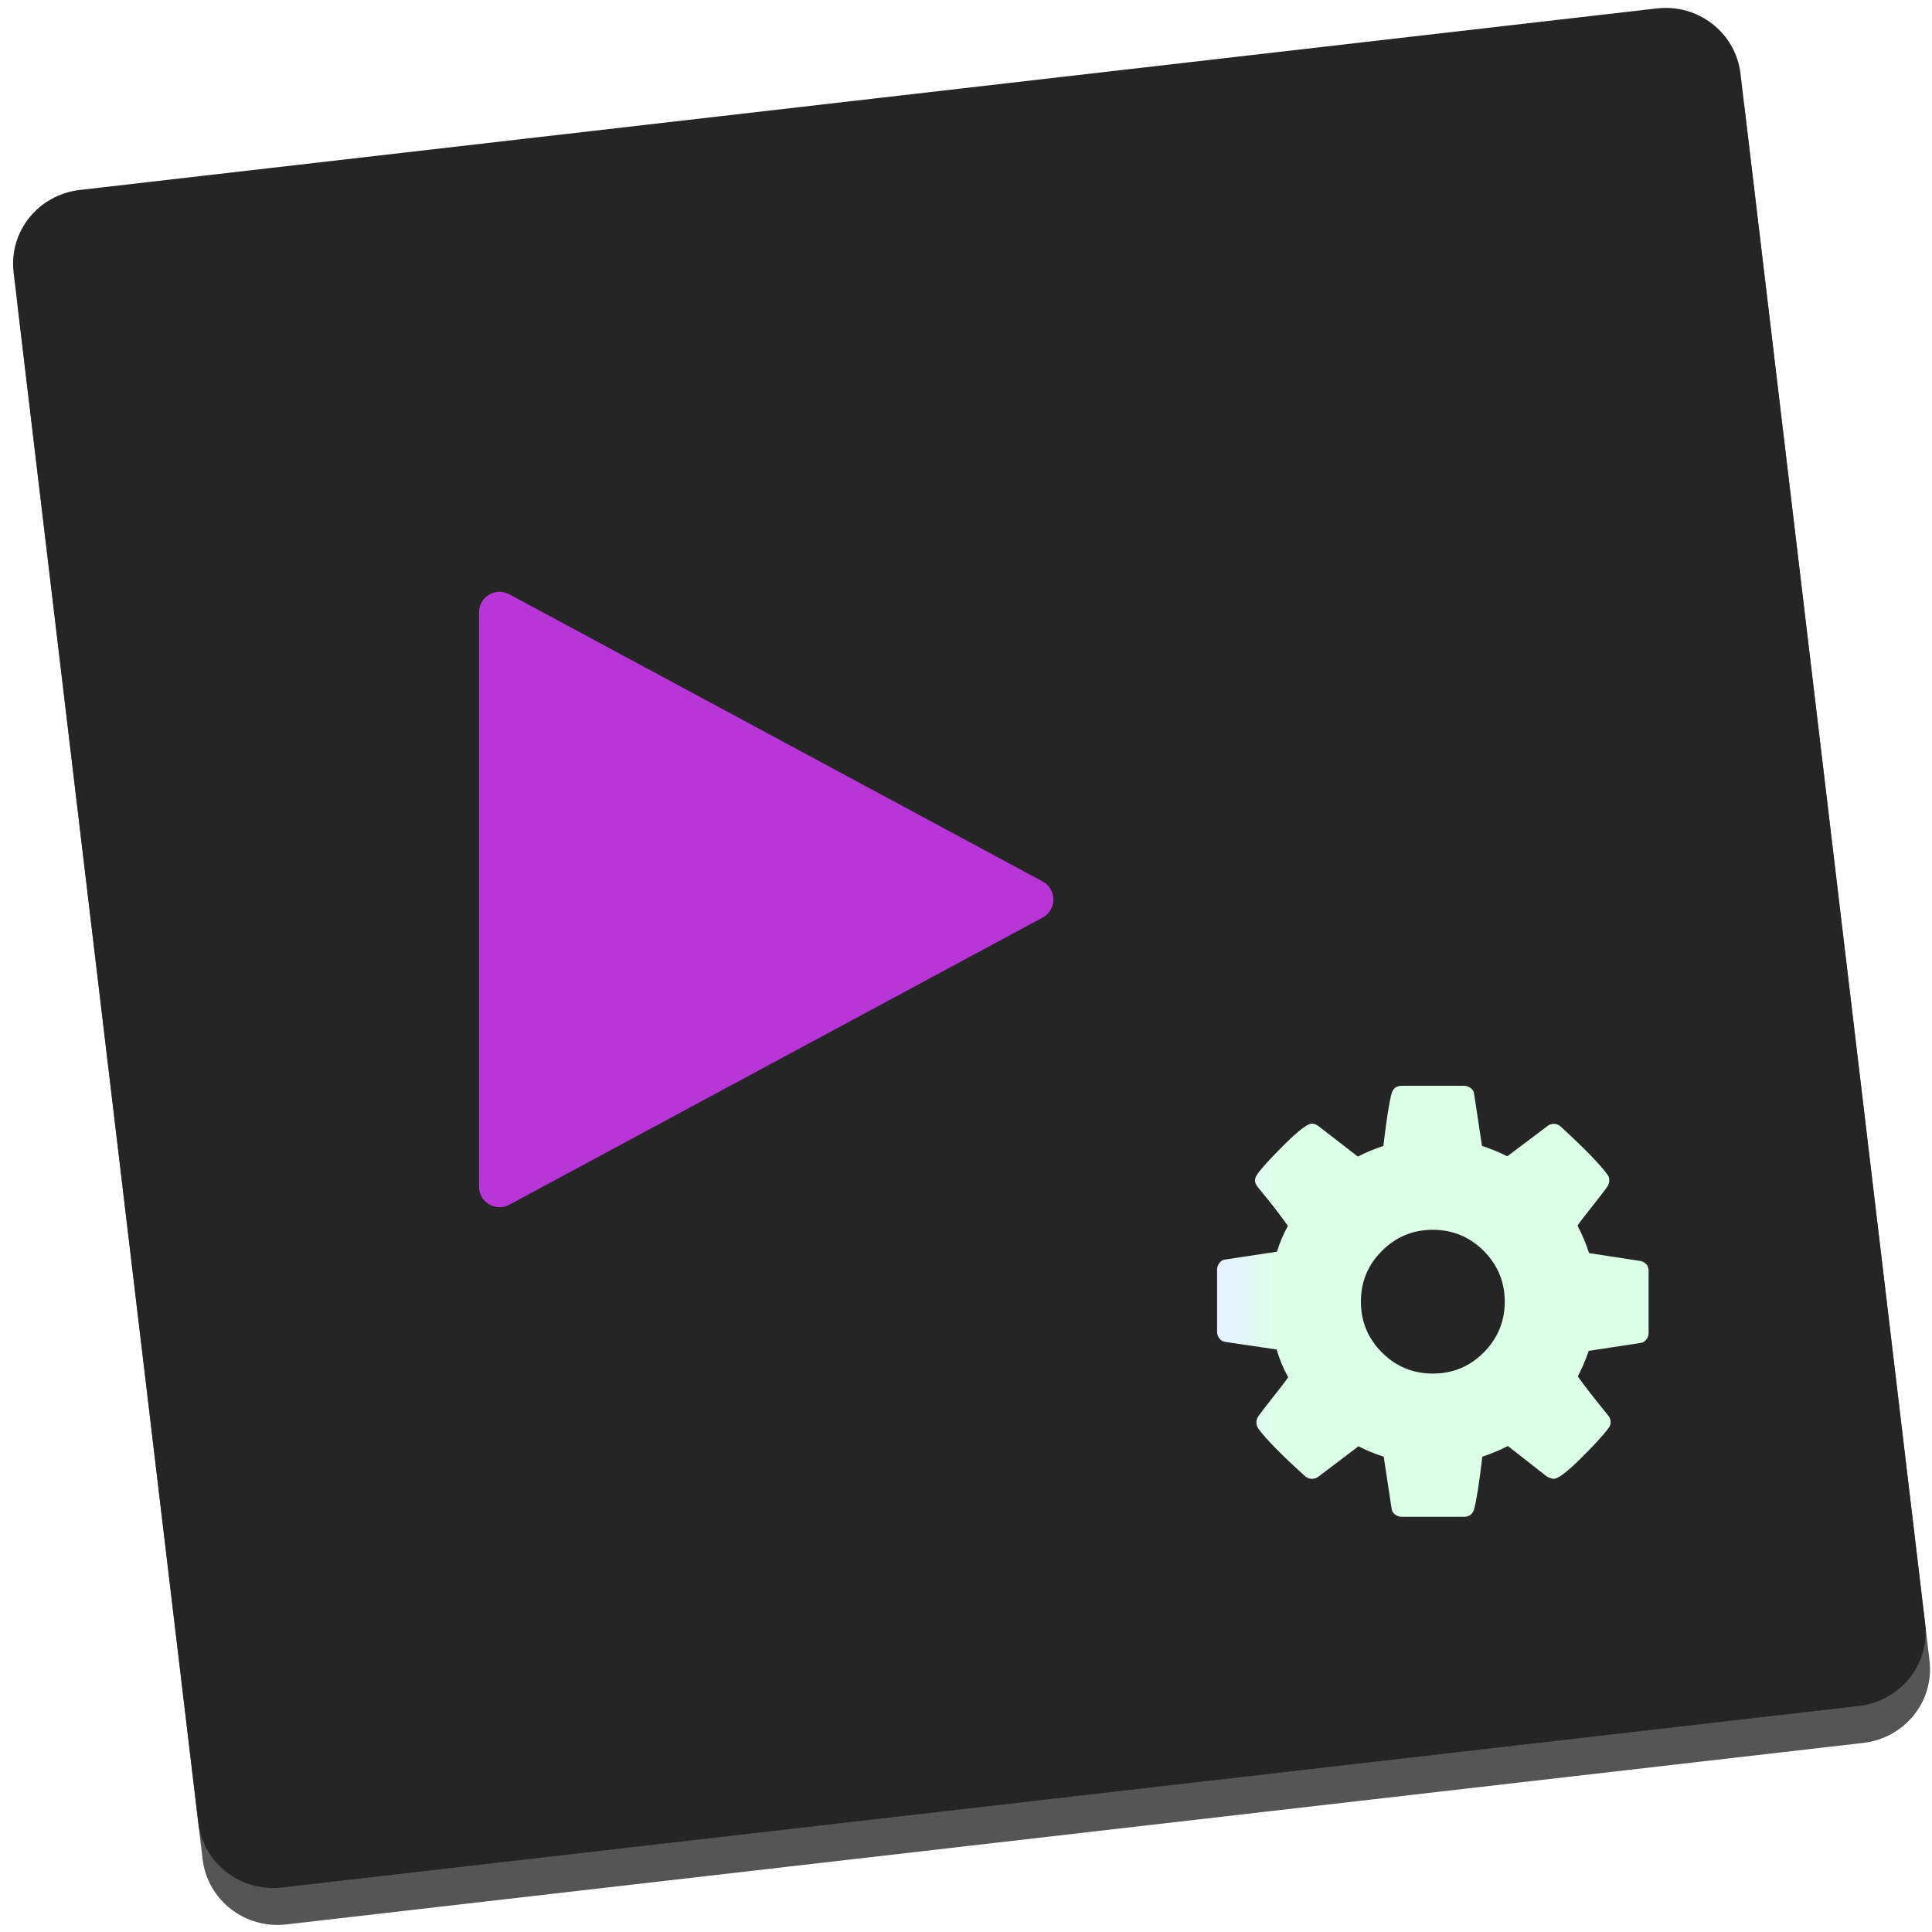
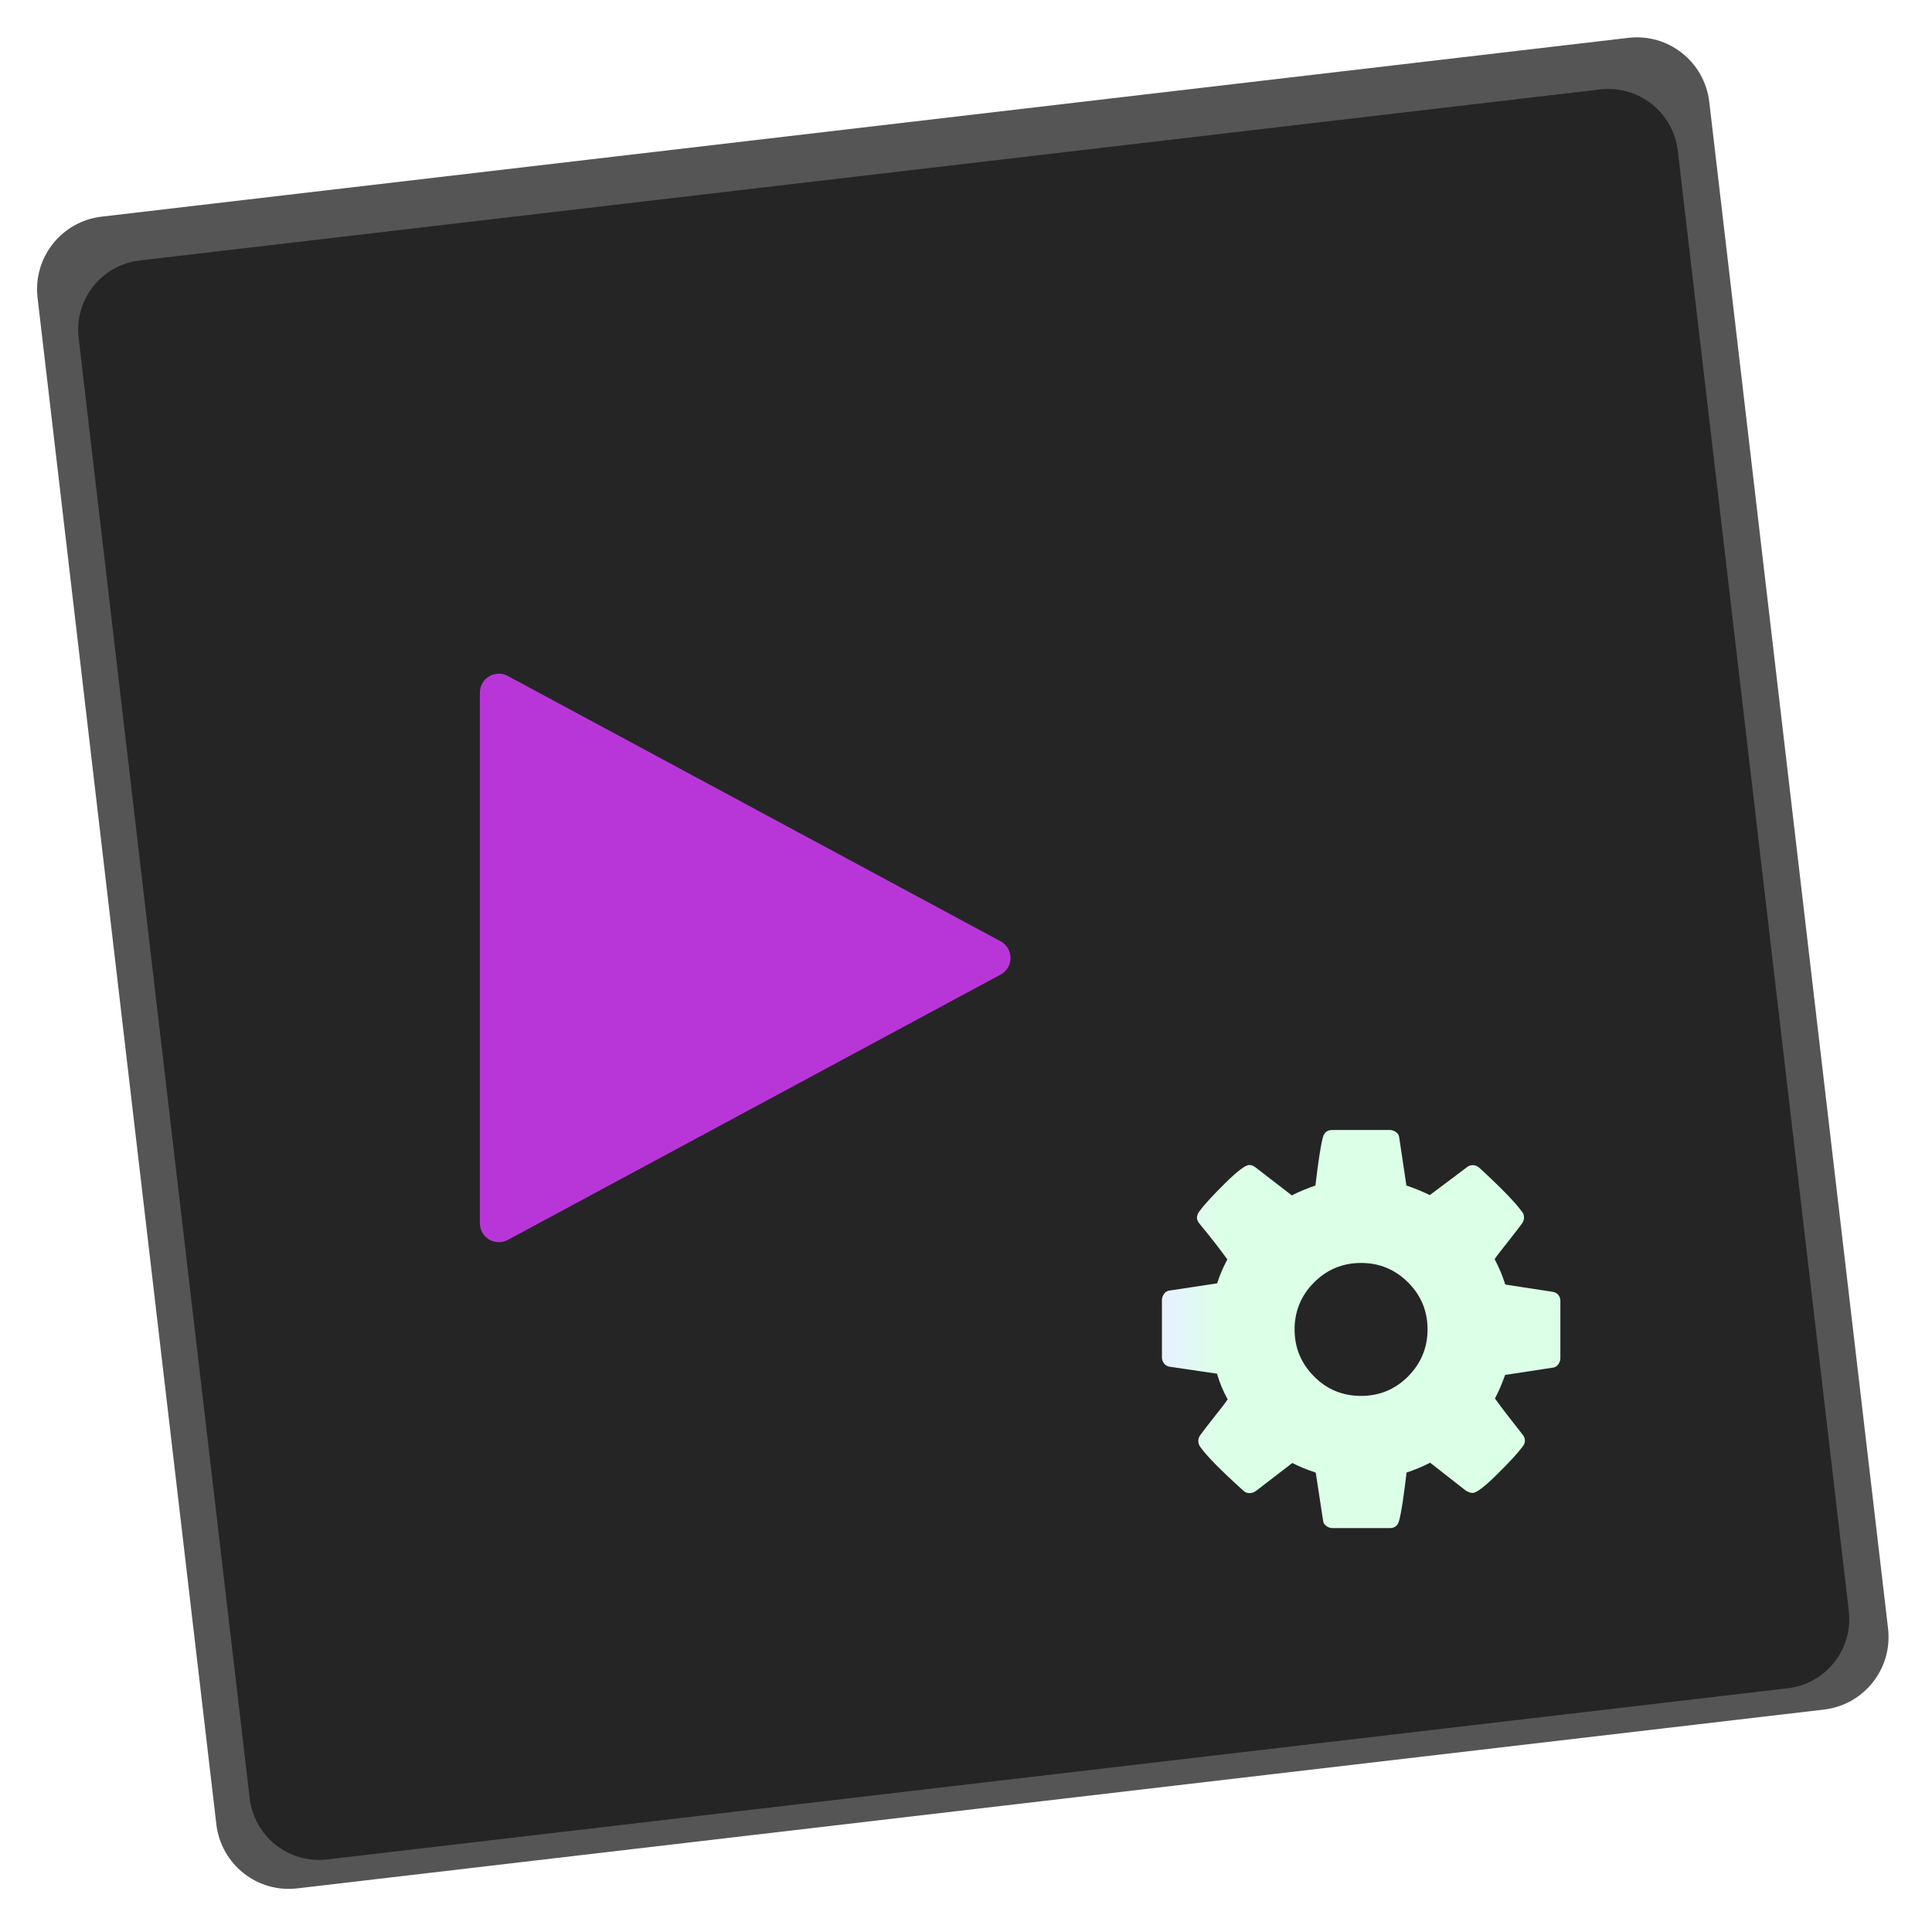
- <svg xmlns="http://www.w3.org/2000/svg" height="181.417" viewBox="0 0 48 48" width="181.417">
-   <linearGradient id="a" gradientTransform="matrix(12.44028 0 0 12.22885 -3.083769 -1550.63)" gradientUnits="userSpaceOnUse" spreadMethod="pad" x1=".325" x2="14.283" y1="23.552" y2="1.789">
-     <stop offset="0" stop-color="#252525" />
-     <stop offset="1" stop-color="#252525" stop-opacity=".812" />
+ <svg xmlns="http://www.w3.org/2000/svg" xmlns:xlink="http://www.w3.org/1999/xlink" height="48" viewBox="0 0 12.7 12.7" width="48" version="1.1" id="svg20">
+   <defs id="defs24">
+     <linearGradient xlink:href="#a" id="linearGradient51" gradientUnits="userSpaceOnUse" gradientTransform="matrix(3.047832,0,0,3.047757,-0.3213839,-385.923)" x1="0.325" y1="23.552" x2="14.283" y2="1.789" spreadMethod="pad" />
+   </defs>
+   <linearGradient id="a" gradientTransform="matrix(3.047832,0,0,3.047757,-0.3213839,-385.923)" gradientUnits="userSpaceOnUse" spreadMethod="pad" x1="0.325" x2="14.283" y1="23.552" y2="1.789">
+     <stop offset="0" stop-color="#252525" id="stop2" />
+     <stop offset="1" stop-color="#252525" stop-opacity=".812" id="stop4" />
  </linearGradient>
-   <linearGradient id="b" gradientTransform="matrix(.08567782 0 0 .08567788 30.20066 26.94193)" gradientUnits="userSpaceOnUse" x1="3.147" x2="18.772" y1="1041.495" y2="1041.495">
-     <stop offset="0" stop-color="#e6f3ff" />
-     <stop offset="1" stop-color="#dcffe7" />
+   <linearGradient id="b" gradientTransform="matrix(0.02094268,0,0,0.02094219,7.627419,7.419925)" gradientUnits="userSpaceOnUse" x1="3.147" x2="18.772" y1="1041.495" y2="1041.495">
+     <stop offset="0" stop-color="#e6f3ff" id="stop7" />
+     <stop offset="1" stop-color="#dcffe7" id="stop9" />
  </linearGradient>
-   <path d="m2.094 5.636 39.173-4.509c1.033-.122 1.963.603 2.084 1.619l4.587 38.508c.121 1.016-.614 1.929-1.647 2.048l-39.173 4.509c-1.033.122-1.963-.603-2.084-1.619l-4.587-38.508c-.121-1.016.614-1.929 1.647-2.048z" fill-opacity=".667" stroke-width="12.334" />
-   <path d="m1.985 4.719 39.173-4.509c1.033-.122 1.963.603 2.084 1.619l4.587 38.508c.121 1.016-.614 1.929-1.647 2.048l-39.173 4.509c-1.033.122-1.963-.603-2.084-1.619l-4.587-38.508c-.121-1.016.614-1.929 1.647-2.048z" fill="url(#a)" stroke-width="12.334" />
-   <path d="m12.411 15.213 13.251 7.135-13.251 7.135z" fill="#b836d8" stroke="#b836d8" stroke-linecap="round" stroke-linejoin="round" stroke-width="1.019" />
-   <path d="m40.903 31.415c-.038-.049-.086-.073-.147-.086l-1.277-.196c-.07-.224-.165-.451-.286-.684.084-.122.209-.28.377-.492.168-.212.286-.367.356-.463.037-.049.056-.11.056-.16 0-.073-.016-.122-.049-.154-.168-.237-.551-.633-1.152-1.186-.056-.049-.114-.073-.174-.073-.07 0-.126.024-.168.061l-.991.746c-.191-.098-.4-.183-.628-.258l-.195-1.284c-.005-.061-.032-.11-.081-.149-.049-.037-.106-.061-.171-.061h-1.55c-.135 0-.219.073-.251.196-.061.232-.128.665-.202 1.298-.219.073-.43.159-.635.265l-.963-.746c-.061-.049-.121-.073-.181-.073-.102 0-.322.166-.66.499-.337.333-.567.583-.688.751-.042.061-.063.11-.063.16 0 .061.023.11.07.168.312.377.561.698.747.962-.116.214-.207.429-.272.642l-1.298.196c-.051.008-.096.037-.133.086-.037.049-.056.11-.056.16v1.55c0 .061.019.11.056.164.037.049.086.073.147.086l1.277.188c.065.227.16.459.286.691-.084.122-.209.28-.377.493-.167.212-.286.367-.356.463-.037.049-.056.11-.056.16 0 .061.016.11.049.16.181.252.565.642 1.152 1.173.051.049.109.073.175.073.07 0 .128-.024.175-.061l.984-.747c.191.098.4.185.628.258l.195 1.284c.005.061.032.11.081.149.049.037.106.061.171.061h1.55c.135 0 .219-.073.251-.196.061-.234.128-.665.202-1.298.219-.073.431-.159.635-.265l.963.753c.065.037.126.061.181.061.102 0 .321-.165.656-.495.335-.331.565-.581.691-.753.042-.049.063-.098.063-.16 0-.061-.023-.122-.07-.174-.335-.41-.584-.731-.747-.962.093-.172.184-.384.272-.635l1.291-.196c.056-.008.102-.037.14-.086.037-.049.056-.11.056-.16v-1.55c0-.061-.018-.11-.056-.165zm-4.042 2.188c-.349.35-.77.523-1.263.523s-.914-.174-1.263-.523c-.349-.35-.524-.77-.524-1.263 0-.493.174-.915.524-1.263.349-.35.77-.523 1.263-.523.493 0 .915.175 1.263.523.349.35.524.77.524 1.263 0 .493-.175.913-.524 1.263z" fill="url(#b)" stroke-width=".086" />
+   <g id="g3757">
+     <g id="g3750">
+       <path d="M 0.669,1.424 10.702,0.249 c 0.265,-0.032 0.503,0.157 0.534,0.422 L 12.411,10.704 c 0.031,0.265 -0.157,0.503 -0.422,0.534 L 1.956,12.413 C 1.691,12.445 1.453,12.256 1.422,11.991 L 0.247,1.958 C 0.216,1.693 0.404,1.455 0.669,1.424 Z" id="path12" style="fill-opacity:0.667;stroke-width:3.186" />
+       <path d="M 0.92,1.712 10.518,0.588 c 0.253,-0.03 0.481,0.15 0.511,0.403 l 1.124,9.597 c 0.03,0.253 -0.15,0.481 -0.403,0.51 L 2.151,12.223 C 1.898,12.253 1.67,12.072 1.641,11.819 L 0.517,2.222 C 0.487,1.969 0.667,1.741 0.92,1.712 Z" id="path14" style="fill:url(#linearGradient51);stroke-width:3.048" />
+       <path d="M 3.279,4.553 6.518,6.297 3.279,8.041 Z" id="path16" style="fill:#b836d8;stroke:#b836d8;stroke-width:0.249;stroke-linecap:round;stroke-linejoin:round" />
+       <path d="m 10.244,8.513 c -0.009,-0.012 -0.021,-0.018 -0.036,-0.021 L 9.895,8.444 c -0.017,-0.055 -0.04,-0.11 -0.07,-0.167 0.02,-0.03 0.051,-0.068 0.092,-0.12 0.041,-0.052 0.07,-0.09 0.087,-0.113 0.009,-0.012 0.014,-0.027 0.014,-0.039 0,-0.018 -0.004,-0.03 -0.012,-0.038 C 9.965,7.909 9.872,7.812 9.725,7.677 9.711,7.665 9.697,7.659 9.682,7.659 c -0.017,0 -0.031,0.006 -0.041,0.015 L 9.399,7.856 C 9.352,7.833 9.301,7.812 9.245,7.793 L 9.198,7.479 c -0.001,-0.015 -0.008,-0.027 -0.02,-0.036 -0.012,-0.009 -0.026,-0.015 -0.042,-0.015 h -0.379 c -0.033,0 -0.053,0.018 -0.061,0.048 -0.015,0.057 -0.031,0.163 -0.049,0.317 -0.053,0.018 -0.105,0.039 -0.155,0.065 L 8.256,7.676 c -0.015,-0.012 -0.03,-0.018 -0.044,-0.018 -0.025,0 -0.079,0.041 -0.161,0.122 -0.082,0.081 -0.138,0.143 -0.168,0.184 -0.01,0.015 -0.015,0.027 -0.015,0.039 0,0.015 0.006,0.027 0.017,0.041 0.076,0.092 0.137,0.171 0.183,0.235 -0.028,0.052 -0.051,0.105 -0.067,0.157 l -0.317,0.048 c -0.012,0.002 -0.023,0.009 -0.032,0.021 -0.009,0.012 -0.014,0.027 -0.014,0.039 v 0.379 c 0,0.015 0.005,0.027 0.014,0.04 0.009,0.012 0.021,0.018 0.036,0.021 l 0.312,0.046 c 0.016,0.056 0.039,0.112 0.07,0.169 -0.02,0.03 -0.051,0.068 -0.092,0.12 -0.041,0.052 -0.07,0.09 -0.087,0.113 -0.009,0.012 -0.014,0.027 -0.014,0.039 0,0.015 0.004,0.027 0.012,0.039 0.044,0.062 0.138,0.157 0.282,0.287 0.012,0.012 0.027,0.018 0.043,0.018 0.017,0 0.031,-0.006 0.043,-0.015 L 8.495,9.617 c 0.047,0.024 0.098,0.045 0.154,0.063 l 0.048,0.314 c 0.001,0.015 0.008,0.027 0.02,0.036 0.012,0.009 0.026,0.015 0.042,0.015 H 9.136 c 0.033,0 0.053,-0.018 0.061,-0.048 0.015,-0.057 0.031,-0.163 0.049,-0.317 0.053,-0.018 0.105,-0.039 0.155,-0.065 l 0.235,0.184 c 0.016,0.009 0.031,0.015 0.044,0.015 0.025,0 0.078,-0.04 0.16,-0.121 0.082,-0.081 0.138,-0.142 0.169,-0.184 0.01,-0.012 0.015,-0.024 0.015,-0.039 0,-0.015 -0.006,-0.03 -0.017,-0.042 C 9.928,9.328 9.867,9.249 9.827,9.193 9.85,9.151 9.872,9.099 9.894,9.038 L 10.209,8.99 c 0.014,-0.002 0.025,-0.009 0.034,-0.021 0.009,-0.012 0.014,-0.027 0.014,-0.039 V 8.551 c 2.2e-5,-0.015 -0.004,-0.027 -0.014,-0.04 z M 9.256,9.048 c -0.085,0.085 -0.188,0.128 -0.309,0.128 -0.121,0 -0.224,-0.042 -0.309,-0.128 C 8.553,8.963 8.51,8.86 8.51,8.739 c 0,-0.12 0.043,-0.224 0.128,-0.309 0.085,-0.085 0.188,-0.128 0.309,-0.128 0.121,0 0.224,0.043 0.309,0.128 0.085,0.085 0.128,0.188 0.128,0.309 0,0.12 -0.043,0.223 -0.128,0.309 z" id="path18" style="fill:url(#b);stroke-width:0.021" />
+     </g>
+   </g>
</svg>
